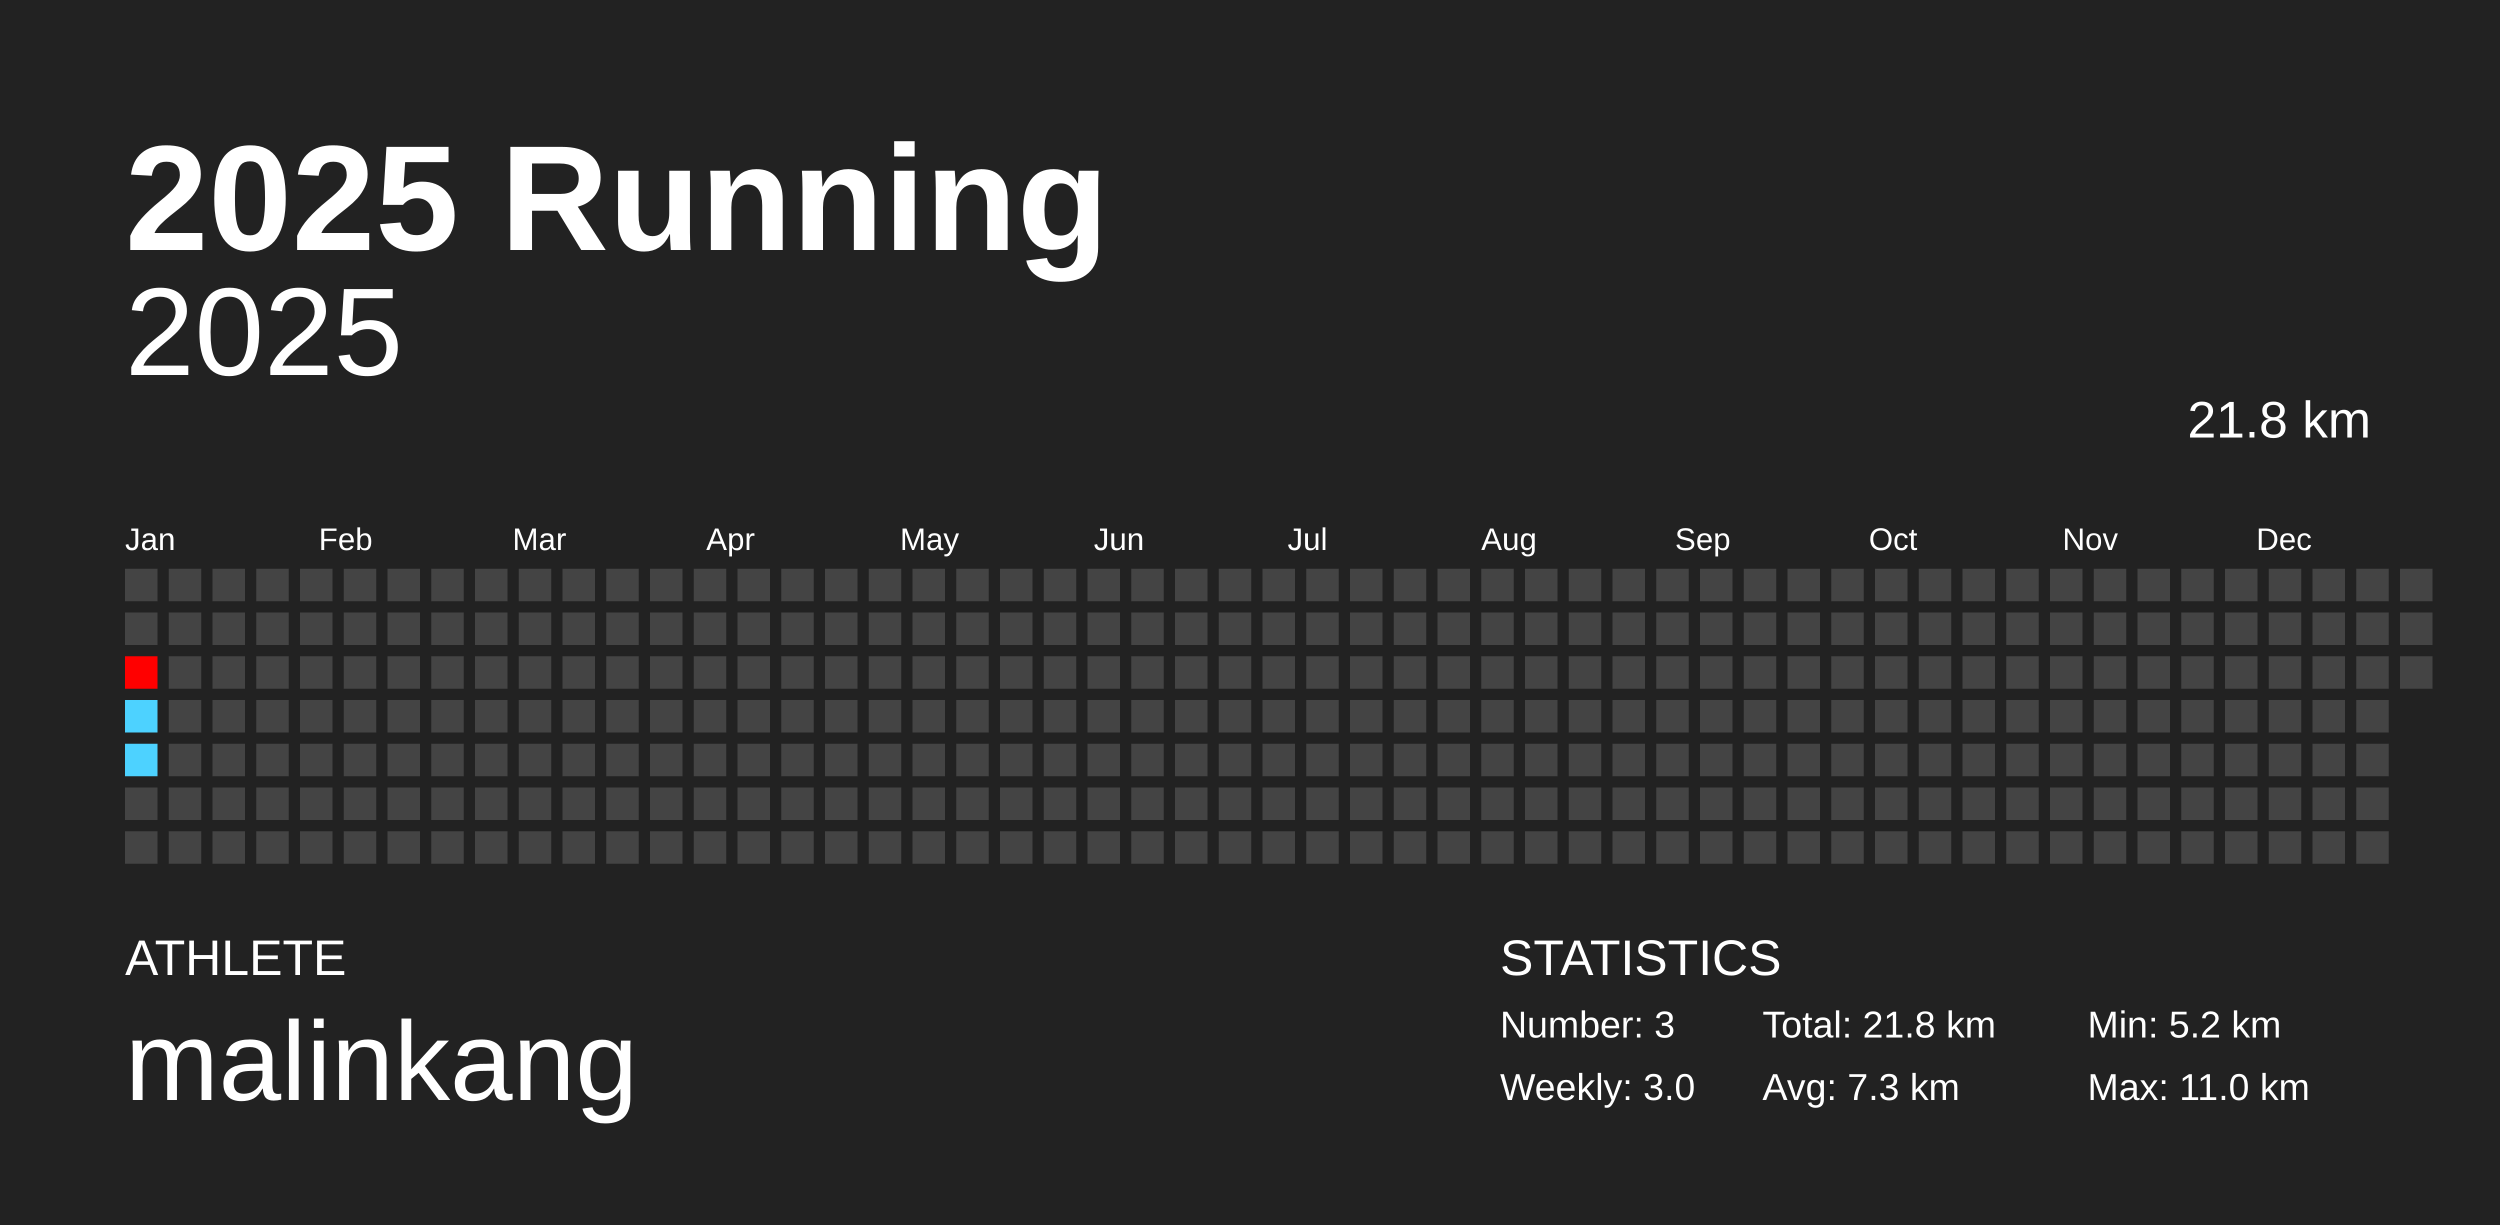
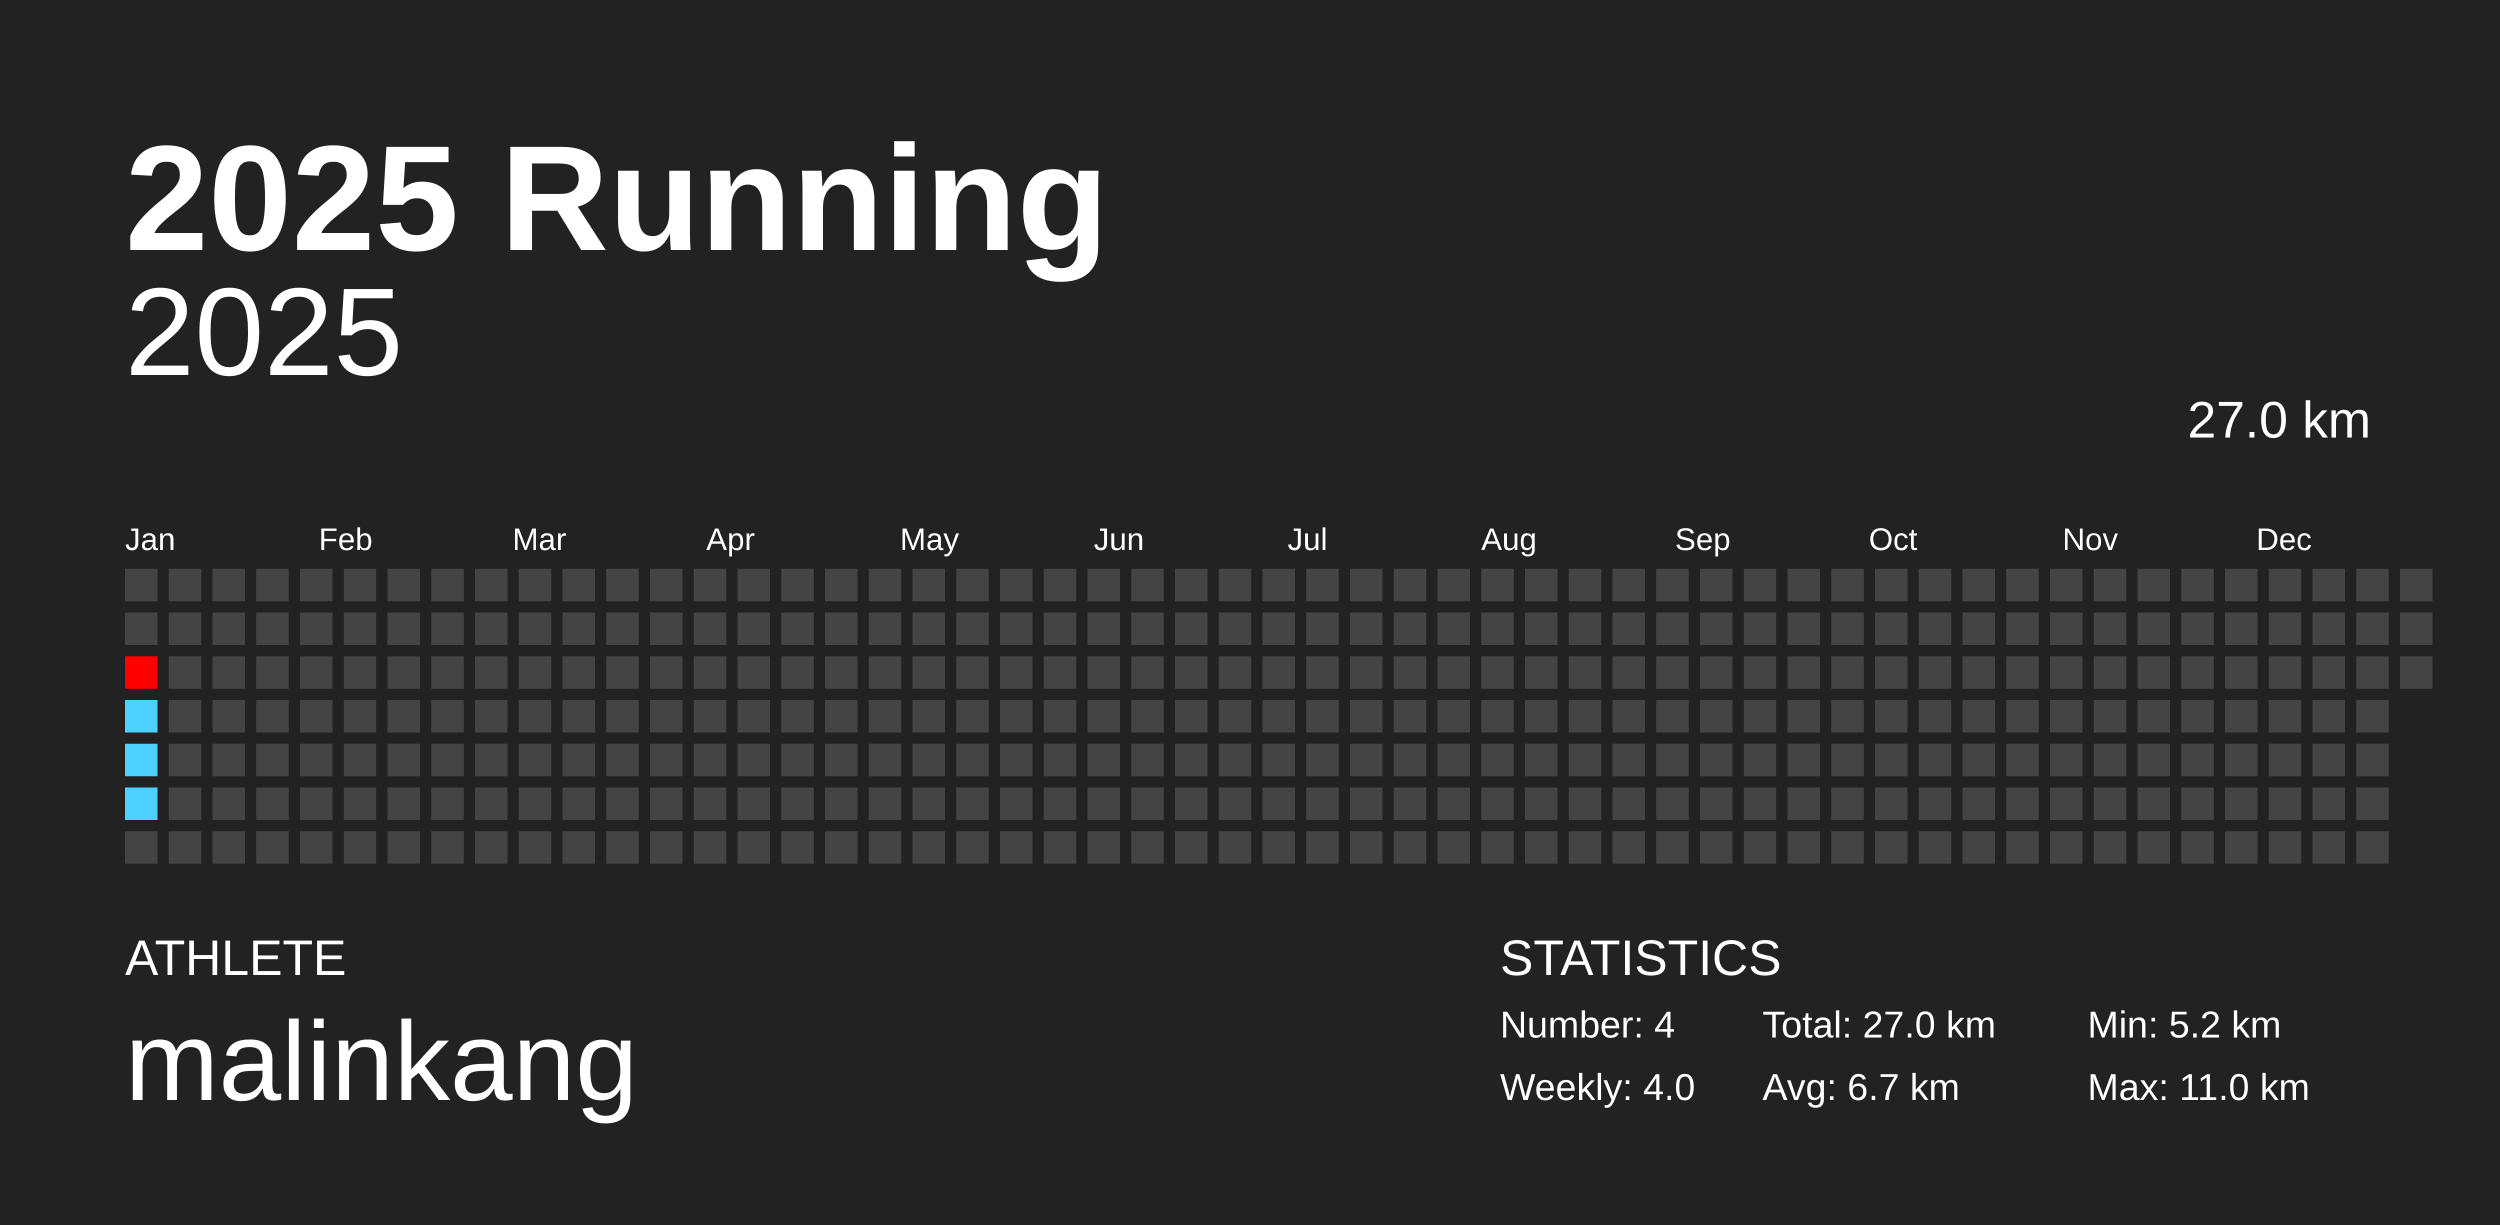
<svg xmlns="http://www.w3.org/2000/svg" baseProfile="full" height="98mm" version="1.1" viewBox="0,0,200,98" width="200mm">
  <defs />
  <rect fill="#222222" height="98" width="200" x="0" y="0" />
  <text fill="#FFFFFF" style="font-size:12px; font-family:Arial; font-weight:bold;" x="10" y="20">2025 Running</text>
  <text fill="#FFFFFF" style="font-size:4px; font-family:Arial" x="10" y="78">ATHLETE</text>
  <text fill="#FFFFFF" style="font-size:9px; font-family:Arial" x="10" y="88">malinkang</text>
  <text fill="#FFFFFF" style="font-size:4px; font-family:Arial" x="120" y="78">STATISTICS</text>
-   <text fill="#FFFFFF" style="font-size:3px; font-family:Arial" x="120" y="83">Number: 3</text>
-   <text fill="#FFFFFF" style="font-size:3px; font-family:Arial" x="120" y="88">Weekly: 3.0</text>
-   <text fill="#FFFFFF" style="font-size:3px; font-family:Arial" x="141" y="83">Total: 21.8 km</text>
-   <text fill="#FFFFFF" style="font-size:3px; font-family:Arial" x="141" y="88">Avg: 7.3 km</text>
+   <text fill="#FFFFFF" style="font-size:3px; font-family:Arial" x="120" y="83">Number: 4</text>
+   <text fill="#FFFFFF" style="font-size:3px; font-family:Arial" x="120" y="88">Weekly: 4.0</text>
+   <text fill="#FFFFFF" style="font-size:3px; font-family:Arial" x="141" y="83">Total: 27.0 km</text>
+   <text fill="#FFFFFF" style="font-size:3px; font-family:Arial" x="141" y="88">Avg: 6.7 km</text>
  <text fill="#FFFFFF" style="font-size:3px; font-family:Arial" x="167" y="83">Min: 5.2 km</text>
  <text fill="#FFFFFF" style="font-size:3px; font-family:Arial" x="167" y="88">Max: 11.0 km</text>
  <text alignment-baseline="hanging" fill="#FFFFFF" style="font-size:10.0px; font-family:Arial;" x="10" y="30">2025</text>
-   <text alignment-baseline="hanging" fill="#FFFFFF" style="font-size:4.125px; font-family:Arial;" x="175" y="35">21.8 km</text>
+   <text alignment-baseline="hanging" fill="#FFFFFF" style="font-size:4.125px; font-family:Arial;" x="175" y="35">27.0 km</text>
  <text fill="#FFFFFF" style="font-size:2.5px; font-family:Arial" x="10.0" y="44">Jan</text>
  <text fill="#FFFFFF" style="font-size:2.5px; font-family:Arial" x="25.5" y="44">Feb</text>
  <text fill="#FFFFFF" style="font-size:2.5px; font-family:Arial" x="41.0" y="44">Mar</text>
  <text fill="#FFFFFF" style="font-size:2.5px; font-family:Arial" x="56.5" y="44">Apr</text>
  <text fill="#FFFFFF" style="font-size:2.5px; font-family:Arial" x="72.0" y="44">May</text>
  <text fill="#FFFFFF" style="font-size:2.5px; font-family:Arial" x="87.5" y="44">Jun</text>
  <text fill="#FFFFFF" style="font-size:2.5px; font-family:Arial" x="103.0" y="44">Jul</text>
  <text fill="#FFFFFF" style="font-size:2.5px; font-family:Arial" x="118.5" y="44">Aug</text>
  <text fill="#FFFFFF" style="font-size:2.5px; font-family:Arial" x="134.0" y="44">Sep</text>
  <text fill="#FFFFFF" style="font-size:2.5px; font-family:Arial" x="149.5" y="44">Oct</text>
  <text fill="#FFFFFF" style="font-size:2.5px; font-family:Arial" x="165.0" y="44">Nov</text>
  <text fill="#FFFFFF" style="font-size:2.5px; font-family:Arial" x="180.5" y="44">Dec</text>
  <rect fill="#444444" height="2.6" width="2.6" x="10.0" y="45.5" />
  <rect fill="#444444" height="2.6" width="2.6" x="10.0" y="49.0" />
  <rect fill="#ff0000" height="2.6" width="2.6" x="10.0" y="52.5" />
  <rect fill="#4dd2ff" height="2.6" width="2.6" x="10.0" y="56.0" />
  <rect fill="#4dd2ff" height="2.6" width="2.6" x="10.0" y="59.5" />
-   <rect fill="#444444" height="2.6" width="2.6" x="10.0" y="63.0" />
+   <rect fill="#4dd2ff" height="2.6" width="2.6" x="10.0" y="63.0" />
  <rect fill="#444444" height="2.6" width="2.6" x="10.0" y="66.5" />
  <rect fill="#444444" height="2.6" width="2.6" x="13.5" y="45.5" />
  <rect fill="#444444" height="2.6" width="2.6" x="13.5" y="49.0" />
  <rect fill="#444444" height="2.6" width="2.6" x="13.5" y="52.5" />
  <rect fill="#444444" height="2.6" width="2.6" x="13.5" y="56.0" />
  <rect fill="#444444" height="2.6" width="2.6" x="13.5" y="59.5" />
  <rect fill="#444444" height="2.6" width="2.6" x="13.5" y="63.0" />
  <rect fill="#444444" height="2.6" width="2.6" x="13.5" y="66.5" />
  <rect fill="#444444" height="2.6" width="2.6" x="17.0" y="45.5" />
  <rect fill="#444444" height="2.6" width="2.6" x="17.0" y="49.0" />
  <rect fill="#444444" height="2.6" width="2.6" x="17.0" y="52.5" />
  <rect fill="#444444" height="2.6" width="2.6" x="17.0" y="56.0" />
  <rect fill="#444444" height="2.6" width="2.6" x="17.0" y="59.5" />
  <rect fill="#444444" height="2.6" width="2.6" x="17.0" y="63.0" />
  <rect fill="#444444" height="2.6" width="2.6" x="17.0" y="66.5" />
  <rect fill="#444444" height="2.6" width="2.6" x="20.5" y="45.5" />
  <rect fill="#444444" height="2.6" width="2.6" x="20.5" y="49.0" />
  <rect fill="#444444" height="2.6" width="2.6" x="20.5" y="52.5" />
  <rect fill="#444444" height="2.6" width="2.6" x="20.5" y="56.0" />
  <rect fill="#444444" height="2.6" width="2.6" x="20.5" y="59.5" />
  <rect fill="#444444" height="2.6" width="2.6" x="20.5" y="63.0" />
  <rect fill="#444444" height="2.6" width="2.6" x="20.5" y="66.5" />
  <rect fill="#444444" height="2.6" width="2.6" x="24.0" y="45.5" />
  <rect fill="#444444" height="2.6" width="2.6" x="24.0" y="49.0" />
  <rect fill="#444444" height="2.6" width="2.6" x="24.0" y="52.5" />
  <rect fill="#444444" height="2.6" width="2.6" x="24.0" y="56.0" />
  <rect fill="#444444" height="2.6" width="2.6" x="24.0" y="59.5" />
  <rect fill="#444444" height="2.6" width="2.6" x="24.0" y="63.0" />
  <rect fill="#444444" height="2.6" width="2.6" x="24.0" y="66.5" />
  <rect fill="#444444" height="2.6" width="2.6" x="27.5" y="45.5" />
  <rect fill="#444444" height="2.6" width="2.6" x="27.5" y="49.0" />
  <rect fill="#444444" height="2.6" width="2.6" x="27.5" y="52.5" />
  <rect fill="#444444" height="2.6" width="2.6" x="27.5" y="56.0" />
  <rect fill="#444444" height="2.6" width="2.6" x="27.5" y="59.5" />
  <rect fill="#444444" height="2.6" width="2.6" x="27.5" y="63.0" />
  <rect fill="#444444" height="2.6" width="2.6" x="27.5" y="66.5" />
  <rect fill="#444444" height="2.6" width="2.6" x="31.0" y="45.5" />
  <rect fill="#444444" height="2.6" width="2.6" x="31.0" y="49.0" />
  <rect fill="#444444" height="2.6" width="2.6" x="31.0" y="52.5" />
  <rect fill="#444444" height="2.6" width="2.6" x="31.0" y="56.0" />
  <rect fill="#444444" height="2.6" width="2.6" x="31.0" y="59.5" />
  <rect fill="#444444" height="2.6" width="2.6" x="31.0" y="63.0" />
  <rect fill="#444444" height="2.6" width="2.6" x="31.0" y="66.5" />
  <rect fill="#444444" height="2.6" width="2.6" x="34.5" y="45.5" />
  <rect fill="#444444" height="2.6" width="2.6" x="34.5" y="49.0" />
  <rect fill="#444444" height="2.6" width="2.6" x="34.5" y="52.5" />
  <rect fill="#444444" height="2.6" width="2.6" x="34.5" y="56.0" />
  <rect fill="#444444" height="2.6" width="2.6" x="34.5" y="59.5" />
  <rect fill="#444444" height="2.6" width="2.6" x="34.5" y="63.0" />
  <rect fill="#444444" height="2.6" width="2.6" x="34.5" y="66.5" />
  <rect fill="#444444" height="2.6" width="2.6" x="38.0" y="45.5" />
  <rect fill="#444444" height="2.6" width="2.6" x="38.0" y="49.0" />
  <rect fill="#444444" height="2.6" width="2.6" x="38.0" y="52.5" />
  <rect fill="#444444" height="2.6" width="2.6" x="38.0" y="56.0" />
  <rect fill="#444444" height="2.6" width="2.6" x="38.0" y="59.5" />
  <rect fill="#444444" height="2.6" width="2.6" x="38.0" y="63.0" />
  <rect fill="#444444" height="2.6" width="2.6" x="38.0" y="66.5" />
  <rect fill="#444444" height="2.6" width="2.6" x="41.5" y="45.5" />
  <rect fill="#444444" height="2.6" width="2.6" x="41.5" y="49.0" />
  <rect fill="#444444" height="2.6" width="2.6" x="41.5" y="52.5" />
  <rect fill="#444444" height="2.6" width="2.6" x="41.5" y="56.0" />
  <rect fill="#444444" height="2.6" width="2.6" x="41.5" y="59.5" />
  <rect fill="#444444" height="2.6" width="2.6" x="41.5" y="63.0" />
  <rect fill="#444444" height="2.6" width="2.6" x="41.5" y="66.5" />
  <rect fill="#444444" height="2.6" width="2.6" x="45.0" y="45.5" />
  <rect fill="#444444" height="2.6" width="2.6" x="45.0" y="49.0" />
  <rect fill="#444444" height="2.6" width="2.6" x="45.0" y="52.5" />
  <rect fill="#444444" height="2.6" width="2.6" x="45.0" y="56.0" />
  <rect fill="#444444" height="2.6" width="2.6" x="45.0" y="59.5" />
  <rect fill="#444444" height="2.6" width="2.6" x="45.0" y="63.0" />
  <rect fill="#444444" height="2.6" width="2.6" x="45.0" y="66.5" />
  <rect fill="#444444" height="2.6" width="2.6" x="48.5" y="45.5" />
  <rect fill="#444444" height="2.6" width="2.6" x="48.5" y="49.0" />
  <rect fill="#444444" height="2.6" width="2.6" x="48.5" y="52.5" />
  <rect fill="#444444" height="2.6" width="2.6" x="48.5" y="56.0" />
  <rect fill="#444444" height="2.6" width="2.6" x="48.5" y="59.5" />
  <rect fill="#444444" height="2.6" width="2.6" x="48.5" y="63.0" />
  <rect fill="#444444" height="2.6" width="2.6" x="48.5" y="66.5" />
  <rect fill="#444444" height="2.6" width="2.6" x="52.0" y="45.5" />
  <rect fill="#444444" height="2.6" width="2.6" x="52.0" y="49.0" />
  <rect fill="#444444" height="2.6" width="2.6" x="52.0" y="52.5" />
  <rect fill="#444444" height="2.6" width="2.6" x="52.0" y="56.0" />
  <rect fill="#444444" height="2.6" width="2.6" x="52.0" y="59.5" />
  <rect fill="#444444" height="2.6" width="2.6" x="52.0" y="63.0" />
  <rect fill="#444444" height="2.6" width="2.6" x="52.0" y="66.5" />
  <rect fill="#444444" height="2.6" width="2.6" x="55.5" y="45.5" />
  <rect fill="#444444" height="2.6" width="2.6" x="55.5" y="49.0" />
  <rect fill="#444444" height="2.6" width="2.6" x="55.5" y="52.5" />
  <rect fill="#444444" height="2.6" width="2.6" x="55.5" y="56.0" />
  <rect fill="#444444" height="2.6" width="2.6" x="55.5" y="59.5" />
  <rect fill="#444444" height="2.6" width="2.6" x="55.5" y="63.0" />
  <rect fill="#444444" height="2.6" width="2.6" x="55.5" y="66.5" />
  <rect fill="#444444" height="2.6" width="2.6" x="59.0" y="45.5" />
  <rect fill="#444444" height="2.6" width="2.6" x="59.0" y="49.0" />
  <rect fill="#444444" height="2.6" width="2.6" x="59.0" y="52.5" />
  <rect fill="#444444" height="2.6" width="2.6" x="59.0" y="56.0" />
  <rect fill="#444444" height="2.6" width="2.6" x="59.0" y="59.5" />
  <rect fill="#444444" height="2.6" width="2.6" x="59.0" y="63.0" />
  <rect fill="#444444" height="2.6" width="2.6" x="59.0" y="66.5" />
  <rect fill="#444444" height="2.6" width="2.6" x="62.5" y="45.5" />
  <rect fill="#444444" height="2.6" width="2.6" x="62.5" y="49.0" />
  <rect fill="#444444" height="2.6" width="2.6" x="62.5" y="52.5" />
  <rect fill="#444444" height="2.6" width="2.6" x="62.5" y="56.0" />
  <rect fill="#444444" height="2.6" width="2.6" x="62.5" y="59.5" />
  <rect fill="#444444" height="2.6" width="2.6" x="62.5" y="63.0" />
  <rect fill="#444444" height="2.6" width="2.6" x="62.5" y="66.5" />
  <rect fill="#444444" height="2.6" width="2.6" x="66.0" y="45.5" />
  <rect fill="#444444" height="2.6" width="2.6" x="66.0" y="49.0" />
  <rect fill="#444444" height="2.6" width="2.6" x="66.0" y="52.5" />
  <rect fill="#444444" height="2.6" width="2.6" x="66.0" y="56.0" />
  <rect fill="#444444" height="2.6" width="2.6" x="66.0" y="59.5" />
  <rect fill="#444444" height="2.6" width="2.6" x="66.0" y="63.0" />
  <rect fill="#444444" height="2.6" width="2.6" x="66.0" y="66.5" />
  <rect fill="#444444" height="2.6" width="2.6" x="69.5" y="45.5" />
  <rect fill="#444444" height="2.6" width="2.6" x="69.5" y="49.0" />
  <rect fill="#444444" height="2.6" width="2.6" x="69.5" y="52.5" />
  <rect fill="#444444" height="2.6" width="2.6" x="69.5" y="56.0" />
  <rect fill="#444444" height="2.6" width="2.6" x="69.5" y="59.5" />
  <rect fill="#444444" height="2.6" width="2.6" x="69.5" y="63.0" />
  <rect fill="#444444" height="2.6" width="2.6" x="69.5" y="66.5" />
  <rect fill="#444444" height="2.6" width="2.6" x="73.0" y="45.5" />
  <rect fill="#444444" height="2.6" width="2.6" x="73.0" y="49.0" />
  <rect fill="#444444" height="2.6" width="2.6" x="73.0" y="52.5" />
  <rect fill="#444444" height="2.6" width="2.6" x="73.0" y="56.0" />
  <rect fill="#444444" height="2.6" width="2.6" x="73.0" y="59.5" />
  <rect fill="#444444" height="2.6" width="2.6" x="73.0" y="63.0" />
  <rect fill="#444444" height="2.6" width="2.6" x="73.0" y="66.5" />
  <rect fill="#444444" height="2.6" width="2.6" x="76.5" y="45.5" />
  <rect fill="#444444" height="2.6" width="2.6" x="76.5" y="49.0" />
  <rect fill="#444444" height="2.6" width="2.6" x="76.5" y="52.5" />
  <rect fill="#444444" height="2.6" width="2.6" x="76.5" y="56.0" />
  <rect fill="#444444" height="2.6" width="2.6" x="76.5" y="59.5" />
  <rect fill="#444444" height="2.6" width="2.6" x="76.5" y="63.0" />
  <rect fill="#444444" height="2.6" width="2.6" x="76.5" y="66.5" />
  <rect fill="#444444" height="2.6" width="2.6" x="80.0" y="45.5" />
  <rect fill="#444444" height="2.6" width="2.6" x="80.0" y="49.0" />
  <rect fill="#444444" height="2.6" width="2.6" x="80.0" y="52.5" />
  <rect fill="#444444" height="2.6" width="2.6" x="80.0" y="56.0" />
  <rect fill="#444444" height="2.6" width="2.6" x="80.0" y="59.5" />
  <rect fill="#444444" height="2.6" width="2.6" x="80.0" y="63.0" />
  <rect fill="#444444" height="2.6" width="2.6" x="80.0" y="66.5" />
  <rect fill="#444444" height="2.6" width="2.6" x="83.5" y="45.5" />
  <rect fill="#444444" height="2.6" width="2.6" x="83.5" y="49.0" />
  <rect fill="#444444" height="2.6" width="2.6" x="83.5" y="52.5" />
  <rect fill="#444444" height="2.6" width="2.6" x="83.5" y="56.0" />
  <rect fill="#444444" height="2.6" width="2.6" x="83.5" y="59.5" />
  <rect fill="#444444" height="2.6" width="2.6" x="83.5" y="63.0" />
  <rect fill="#444444" height="2.6" width="2.6" x="83.5" y="66.5" />
  <rect fill="#444444" height="2.6" width="2.6" x="87.0" y="45.5" />
  <rect fill="#444444" height="2.6" width="2.6" x="87.0" y="49.0" />
  <rect fill="#444444" height="2.6" width="2.6" x="87.0" y="52.5" />
  <rect fill="#444444" height="2.6" width="2.6" x="87.0" y="56.0" />
  <rect fill="#444444" height="2.6" width="2.6" x="87.0" y="59.5" />
  <rect fill="#444444" height="2.6" width="2.6" x="87.0" y="63.0" />
  <rect fill="#444444" height="2.6" width="2.6" x="87.0" y="66.5" />
  <rect fill="#444444" height="2.6" width="2.6" x="90.5" y="45.5" />
  <rect fill="#444444" height="2.6" width="2.6" x="90.5" y="49.0" />
  <rect fill="#444444" height="2.6" width="2.6" x="90.5" y="52.5" />
  <rect fill="#444444" height="2.6" width="2.6" x="90.5" y="56.0" />
  <rect fill="#444444" height="2.6" width="2.6" x="90.5" y="59.5" />
  <rect fill="#444444" height="2.6" width="2.6" x="90.5" y="63.0" />
  <rect fill="#444444" height="2.6" width="2.6" x="90.5" y="66.5" />
  <rect fill="#444444" height="2.6" width="2.6" x="94.0" y="45.5" />
  <rect fill="#444444" height="2.6" width="2.6" x="94.0" y="49.0" />
  <rect fill="#444444" height="2.6" width="2.6" x="94.0" y="52.5" />
  <rect fill="#444444" height="2.6" width="2.6" x="94.0" y="56.0" />
  <rect fill="#444444" height="2.6" width="2.6" x="94.0" y="59.5" />
  <rect fill="#444444" height="2.6" width="2.6" x="94.0" y="63.0" />
  <rect fill="#444444" height="2.6" width="2.6" x="94.0" y="66.5" />
  <rect fill="#444444" height="2.6" width="2.6" x="97.5" y="45.5" />
  <rect fill="#444444" height="2.6" width="2.6" x="97.5" y="49.0" />
  <rect fill="#444444" height="2.6" width="2.6" x="97.5" y="52.5" />
  <rect fill="#444444" height="2.6" width="2.6" x="97.5" y="56.0" />
  <rect fill="#444444" height="2.6" width="2.6" x="97.5" y="59.5" />
  <rect fill="#444444" height="2.6" width="2.6" x="97.5" y="63.0" />
  <rect fill="#444444" height="2.6" width="2.6" x="97.5" y="66.5" />
  <rect fill="#444444" height="2.6" width="2.6" x="101.0" y="45.5" />
  <rect fill="#444444" height="2.6" width="2.6" x="101.0" y="49.0" />
  <rect fill="#444444" height="2.6" width="2.6" x="101.0" y="52.5" />
  <rect fill="#444444" height="2.6" width="2.6" x="101.0" y="56.0" />
  <rect fill="#444444" height="2.6" width="2.6" x="101.0" y="59.5" />
  <rect fill="#444444" height="2.6" width="2.6" x="101.0" y="63.0" />
  <rect fill="#444444" height="2.6" width="2.6" x="101.0" y="66.5" />
  <rect fill="#444444" height="2.6" width="2.6" x="104.5" y="45.5" />
  <rect fill="#444444" height="2.6" width="2.6" x="104.5" y="49.0" />
  <rect fill="#444444" height="2.6" width="2.6" x="104.5" y="52.5" />
  <rect fill="#444444" height="2.6" width="2.6" x="104.5" y="56.0" />
  <rect fill="#444444" height="2.6" width="2.6" x="104.5" y="59.5" />
  <rect fill="#444444" height="2.6" width="2.6" x="104.5" y="63.0" />
  <rect fill="#444444" height="2.6" width="2.6" x="104.5" y="66.5" />
  <rect fill="#444444" height="2.6" width="2.6" x="108.0" y="45.5" />
  <rect fill="#444444" height="2.6" width="2.6" x="108.0" y="49.0" />
  <rect fill="#444444" height="2.6" width="2.6" x="108.0" y="52.5" />
  <rect fill="#444444" height="2.6" width="2.6" x="108.0" y="56.0" />
  <rect fill="#444444" height="2.6" width="2.6" x="108.0" y="59.5" />
  <rect fill="#444444" height="2.6" width="2.6" x="108.0" y="63.0" />
  <rect fill="#444444" height="2.6" width="2.6" x="108.0" y="66.5" />
  <rect fill="#444444" height="2.6" width="2.6" x="111.5" y="45.5" />
  <rect fill="#444444" height="2.6" width="2.6" x="111.5" y="49.0" />
  <rect fill="#444444" height="2.6" width="2.6" x="111.5" y="52.5" />
  <rect fill="#444444" height="2.6" width="2.6" x="111.5" y="56.0" />
  <rect fill="#444444" height="2.6" width="2.6" x="111.5" y="59.5" />
  <rect fill="#444444" height="2.6" width="2.6" x="111.5" y="63.0" />
  <rect fill="#444444" height="2.6" width="2.6" x="111.5" y="66.5" />
  <rect fill="#444444" height="2.6" width="2.6" x="115.0" y="45.5" />
  <rect fill="#444444" height="2.6" width="2.6" x="115.0" y="49.0" />
  <rect fill="#444444" height="2.6" width="2.6" x="115.0" y="52.5" />
  <rect fill="#444444" height="2.6" width="2.6" x="115.0" y="56.0" />
  <rect fill="#444444" height="2.6" width="2.6" x="115.0" y="59.5" />
  <rect fill="#444444" height="2.6" width="2.6" x="115.0" y="63.0" />
  <rect fill="#444444" height="2.6" width="2.6" x="115.0" y="66.5" />
  <rect fill="#444444" height="2.6" width="2.6" x="118.5" y="45.5" />
  <rect fill="#444444" height="2.6" width="2.6" x="118.5" y="49.0" />
  <rect fill="#444444" height="2.6" width="2.6" x="118.5" y="52.5" />
  <rect fill="#444444" height="2.6" width="2.6" x="118.5" y="56.0" />
  <rect fill="#444444" height="2.6" width="2.6" x="118.5" y="59.5" />
  <rect fill="#444444" height="2.6" width="2.6" x="118.5" y="63.0" />
  <rect fill="#444444" height="2.6" width="2.6" x="118.5" y="66.5" />
  <rect fill="#444444" height="2.6" width="2.6" x="122.0" y="45.5" />
  <rect fill="#444444" height="2.6" width="2.6" x="122.0" y="49.0" />
  <rect fill="#444444" height="2.6" width="2.6" x="122.0" y="52.5" />
  <rect fill="#444444" height="2.6" width="2.6" x="122.0" y="56.0" />
  <rect fill="#444444" height="2.6" width="2.6" x="122.0" y="59.5" />
  <rect fill="#444444" height="2.6" width="2.6" x="122.0" y="63.0" />
  <rect fill="#444444" height="2.6" width="2.6" x="122.0" y="66.5" />
  <rect fill="#444444" height="2.6" width="2.6" x="125.5" y="45.5" />
  <rect fill="#444444" height="2.6" width="2.6" x="125.5" y="49.0" />
  <rect fill="#444444" height="2.6" width="2.6" x="125.5" y="52.5" />
  <rect fill="#444444" height="2.6" width="2.6" x="125.5" y="56.0" />
  <rect fill="#444444" height="2.6" width="2.6" x="125.5" y="59.5" />
  <rect fill="#444444" height="2.6" width="2.6" x="125.5" y="63.0" />
  <rect fill="#444444" height="2.6" width="2.6" x="125.5" y="66.5" />
  <rect fill="#444444" height="2.6" width="2.6" x="129.0" y="45.5" />
  <rect fill="#444444" height="2.6" width="2.6" x="129.0" y="49.0" />
  <rect fill="#444444" height="2.6" width="2.6" x="129.0" y="52.5" />
  <rect fill="#444444" height="2.6" width="2.6" x="129.0" y="56.0" />
  <rect fill="#444444" height="2.6" width="2.6" x="129.0" y="59.5" />
  <rect fill="#444444" height="2.6" width="2.6" x="129.0" y="63.0" />
  <rect fill="#444444" height="2.6" width="2.6" x="129.0" y="66.5" />
  <rect fill="#444444" height="2.6" width="2.6" x="132.5" y="45.5" />
  <rect fill="#444444" height="2.6" width="2.6" x="132.5" y="49.0" />
  <rect fill="#444444" height="2.6" width="2.6" x="132.5" y="52.5" />
  <rect fill="#444444" height="2.6" width="2.6" x="132.5" y="56.0" />
  <rect fill="#444444" height="2.6" width="2.6" x="132.5" y="59.5" />
  <rect fill="#444444" height="2.6" width="2.6" x="132.5" y="63.0" />
  <rect fill="#444444" height="2.6" width="2.6" x="132.5" y="66.5" />
  <rect fill="#444444" height="2.6" width="2.6" x="136.0" y="45.5" />
  <rect fill="#444444" height="2.6" width="2.6" x="136.0" y="49.0" />
  <rect fill="#444444" height="2.6" width="2.6" x="136.0" y="52.5" />
  <rect fill="#444444" height="2.6" width="2.6" x="136.0" y="56.0" />
  <rect fill="#444444" height="2.6" width="2.6" x="136.0" y="59.5" />
  <rect fill="#444444" height="2.6" width="2.6" x="136.0" y="63.0" />
  <rect fill="#444444" height="2.6" width="2.6" x="136.0" y="66.5" />
  <rect fill="#444444" height="2.6" width="2.6" x="139.5" y="45.5" />
  <rect fill="#444444" height="2.6" width="2.6" x="139.5" y="49.0" />
  <rect fill="#444444" height="2.6" width="2.6" x="139.5" y="52.5" />
  <rect fill="#444444" height="2.6" width="2.6" x="139.5" y="56.0" />
  <rect fill="#444444" height="2.6" width="2.6" x="139.5" y="59.5" />
  <rect fill="#444444" height="2.6" width="2.6" x="139.5" y="63.0" />
  <rect fill="#444444" height="2.6" width="2.6" x="139.5" y="66.5" />
  <rect fill="#444444" height="2.6" width="2.6" x="143.0" y="45.5" />
  <rect fill="#444444" height="2.6" width="2.6" x="143.0" y="49.0" />
  <rect fill="#444444" height="2.6" width="2.6" x="143.0" y="52.5" />
  <rect fill="#444444" height="2.6" width="2.6" x="143.0" y="56.0" />
  <rect fill="#444444" height="2.6" width="2.6" x="143.0" y="59.5" />
  <rect fill="#444444" height="2.6" width="2.6" x="143.0" y="63.0" />
  <rect fill="#444444" height="2.6" width="2.6" x="143.0" y="66.5" />
  <rect fill="#444444" height="2.6" width="2.6" x="146.5" y="45.5" />
  <rect fill="#444444" height="2.6" width="2.6" x="146.5" y="49.0" />
  <rect fill="#444444" height="2.6" width="2.6" x="146.5" y="52.5" />
  <rect fill="#444444" height="2.6" width="2.6" x="146.5" y="56.0" />
  <rect fill="#444444" height="2.6" width="2.6" x="146.5" y="59.5" />
  <rect fill="#444444" height="2.6" width="2.6" x="146.5" y="63.0" />
  <rect fill="#444444" height="2.6" width="2.6" x="146.5" y="66.5" />
  <rect fill="#444444" height="2.6" width="2.6" x="150.0" y="45.5" />
  <rect fill="#444444" height="2.6" width="2.6" x="150.0" y="49.0" />
  <rect fill="#444444" height="2.6" width="2.6" x="150.0" y="52.5" />
  <rect fill="#444444" height="2.6" width="2.6" x="150.0" y="56.0" />
  <rect fill="#444444" height="2.6" width="2.6" x="150.0" y="59.5" />
  <rect fill="#444444" height="2.6" width="2.6" x="150.0" y="63.0" />
  <rect fill="#444444" height="2.6" width="2.6" x="150.0" y="66.5" />
  <rect fill="#444444" height="2.6" width="2.6" x="153.5" y="45.5" />
  <rect fill="#444444" height="2.6" width="2.6" x="153.5" y="49.0" />
  <rect fill="#444444" height="2.6" width="2.6" x="153.5" y="52.5" />
  <rect fill="#444444" height="2.6" width="2.6" x="153.5" y="56.0" />
  <rect fill="#444444" height="2.6" width="2.6" x="153.5" y="59.5" />
  <rect fill="#444444" height="2.6" width="2.6" x="153.5" y="63.0" />
  <rect fill="#444444" height="2.6" width="2.6" x="153.5" y="66.5" />
  <rect fill="#444444" height="2.6" width="2.6" x="157.0" y="45.5" />
  <rect fill="#444444" height="2.6" width="2.6" x="157.0" y="49.0" />
  <rect fill="#444444" height="2.6" width="2.6" x="157.0" y="52.5" />
  <rect fill="#444444" height="2.6" width="2.6" x="157.0" y="56.0" />
  <rect fill="#444444" height="2.6" width="2.6" x="157.0" y="59.5" />
  <rect fill="#444444" height="2.6" width="2.6" x="157.0" y="63.0" />
  <rect fill="#444444" height="2.6" width="2.6" x="157.0" y="66.5" />
  <rect fill="#444444" height="2.6" width="2.6" x="160.5" y="45.5" />
  <rect fill="#444444" height="2.6" width="2.6" x="160.5" y="49.0" />
  <rect fill="#444444" height="2.6" width="2.6" x="160.5" y="52.5" />
  <rect fill="#444444" height="2.6" width="2.6" x="160.5" y="56.0" />
  <rect fill="#444444" height="2.6" width="2.6" x="160.5" y="59.5" />
  <rect fill="#444444" height="2.6" width="2.6" x="160.5" y="63.0" />
  <rect fill="#444444" height="2.6" width="2.6" x="160.5" y="66.5" />
  <rect fill="#444444" height="2.6" width="2.6" x="164.0" y="45.5" />
  <rect fill="#444444" height="2.6" width="2.6" x="164.0" y="49.0" />
  <rect fill="#444444" height="2.6" width="2.6" x="164.0" y="52.5" />
  <rect fill="#444444" height="2.6" width="2.6" x="164.0" y="56.0" />
  <rect fill="#444444" height="2.6" width="2.6" x="164.0" y="59.5" />
  <rect fill="#444444" height="2.6" width="2.6" x="164.0" y="63.0" />
  <rect fill="#444444" height="2.6" width="2.6" x="164.0" y="66.5" />
  <rect fill="#444444" height="2.6" width="2.6" x="167.5" y="45.5" />
  <rect fill="#444444" height="2.6" width="2.6" x="167.5" y="49.0" />
  <rect fill="#444444" height="2.6" width="2.6" x="167.5" y="52.5" />
  <rect fill="#444444" height="2.6" width="2.6" x="167.5" y="56.0" />
  <rect fill="#444444" height="2.6" width="2.6" x="167.5" y="59.5" />
  <rect fill="#444444" height="2.6" width="2.6" x="167.5" y="63.0" />
  <rect fill="#444444" height="2.6" width="2.6" x="167.5" y="66.5" />
  <rect fill="#444444" height="2.6" width="2.6" x="171.0" y="45.5" />
  <rect fill="#444444" height="2.6" width="2.6" x="171.0" y="49.0" />
  <rect fill="#444444" height="2.6" width="2.6" x="171.0" y="52.5" />
  <rect fill="#444444" height="2.6" width="2.6" x="171.0" y="56.0" />
  <rect fill="#444444" height="2.6" width="2.6" x="171.0" y="59.5" />
  <rect fill="#444444" height="2.6" width="2.6" x="171.0" y="63.0" />
  <rect fill="#444444" height="2.6" width="2.6" x="171.0" y="66.5" />
  <rect fill="#444444" height="2.6" width="2.6" x="174.5" y="45.5" />
  <rect fill="#444444" height="2.6" width="2.6" x="174.5" y="49.0" />
  <rect fill="#444444" height="2.6" width="2.6" x="174.5" y="52.5" />
  <rect fill="#444444" height="2.6" width="2.6" x="174.5" y="56.0" />
  <rect fill="#444444" height="2.6" width="2.6" x="174.5" y="59.5" />
  <rect fill="#444444" height="2.6" width="2.6" x="174.5" y="63.0" />
  <rect fill="#444444" height="2.6" width="2.6" x="174.5" y="66.5" />
  <rect fill="#444444" height="2.6" width="2.6" x="178.0" y="45.5" />
  <rect fill="#444444" height="2.6" width="2.6" x="178.0" y="49.0" />
  <rect fill="#444444" height="2.6" width="2.6" x="178.0" y="52.5" />
  <rect fill="#444444" height="2.6" width="2.6" x="178.0" y="56.0" />
  <rect fill="#444444" height="2.6" width="2.6" x="178.0" y="59.5" />
  <rect fill="#444444" height="2.6" width="2.6" x="178.0" y="63.0" />
  <rect fill="#444444" height="2.6" width="2.6" x="178.0" y="66.5" />
  <rect fill="#444444" height="2.6" width="2.6" x="181.5" y="45.5" />
  <rect fill="#444444" height="2.6" width="2.6" x="181.5" y="49.0" />
  <rect fill="#444444" height="2.6" width="2.6" x="181.5" y="52.5" />
  <rect fill="#444444" height="2.6" width="2.6" x="181.5" y="56.0" />
  <rect fill="#444444" height="2.6" width="2.6" x="181.5" y="59.5" />
  <rect fill="#444444" height="2.6" width="2.6" x="181.5" y="63.0" />
  <rect fill="#444444" height="2.6" width="2.6" x="181.5" y="66.5" />
  <rect fill="#444444" height="2.6" width="2.6" x="185.0" y="45.5" />
  <rect fill="#444444" height="2.6" width="2.6" x="185.0" y="49.0" />
  <rect fill="#444444" height="2.6" width="2.6" x="185.0" y="52.5" />
  <rect fill="#444444" height="2.6" width="2.6" x="185.0" y="56.0" />
  <rect fill="#444444" height="2.6" width="2.6" x="185.0" y="59.5" />
  <rect fill="#444444" height="2.6" width="2.6" x="185.0" y="63.0" />
  <rect fill="#444444" height="2.6" width="2.6" x="185.0" y="66.5" />
  <rect fill="#444444" height="2.6" width="2.6" x="188.5" y="45.5" />
  <rect fill="#444444" height="2.6" width="2.6" x="188.5" y="49.0" />
  <rect fill="#444444" height="2.6" width="2.6" x="188.5" y="52.5" />
  <rect fill="#444444" height="2.6" width="2.6" x="188.5" y="56.0" />
  <rect fill="#444444" height="2.6" width="2.6" x="188.5" y="59.5" />
  <rect fill="#444444" height="2.6" width="2.6" x="188.5" y="63.0" />
  <rect fill="#444444" height="2.6" width="2.6" x="188.5" y="66.5" />
  <rect fill="#444444" height="2.6" width="2.6" x="192.0" y="45.5" />
  <rect fill="#444444" height="2.6" width="2.6" x="192.0" y="49.0" />
  <rect fill="#444444" height="2.6" width="2.6" x="192.0" y="52.5" />
</svg>
